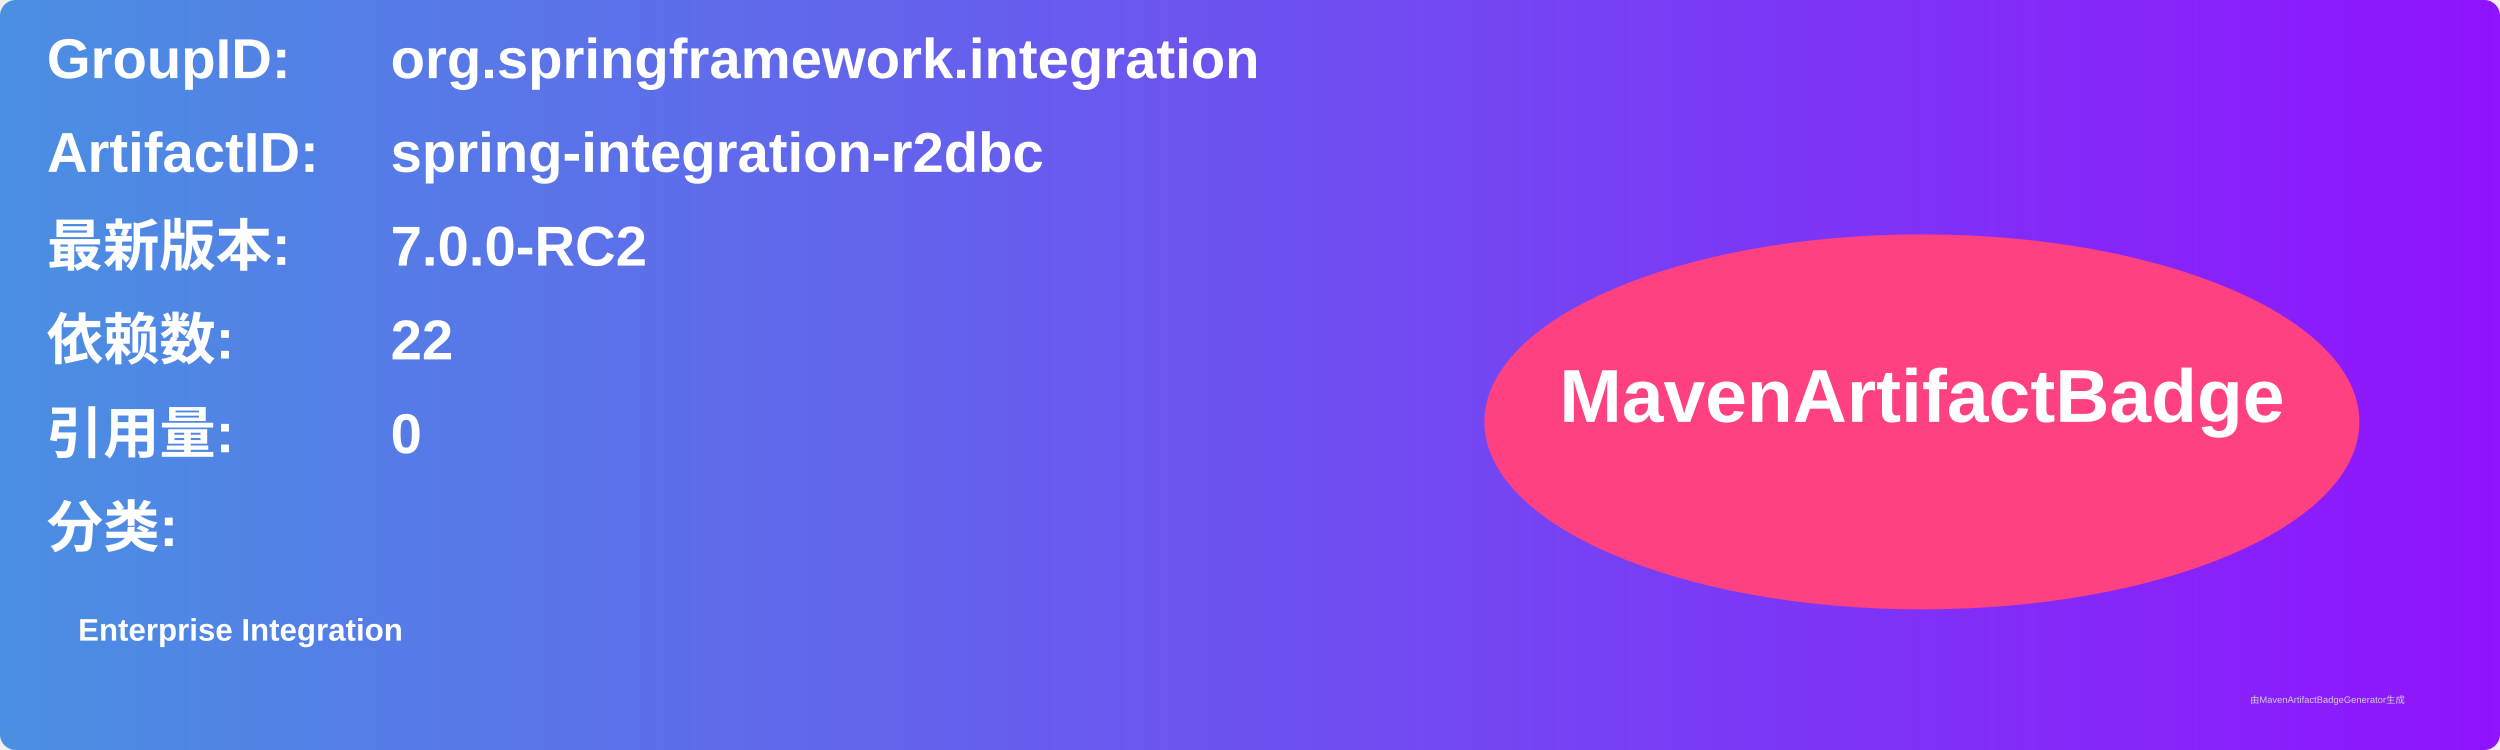
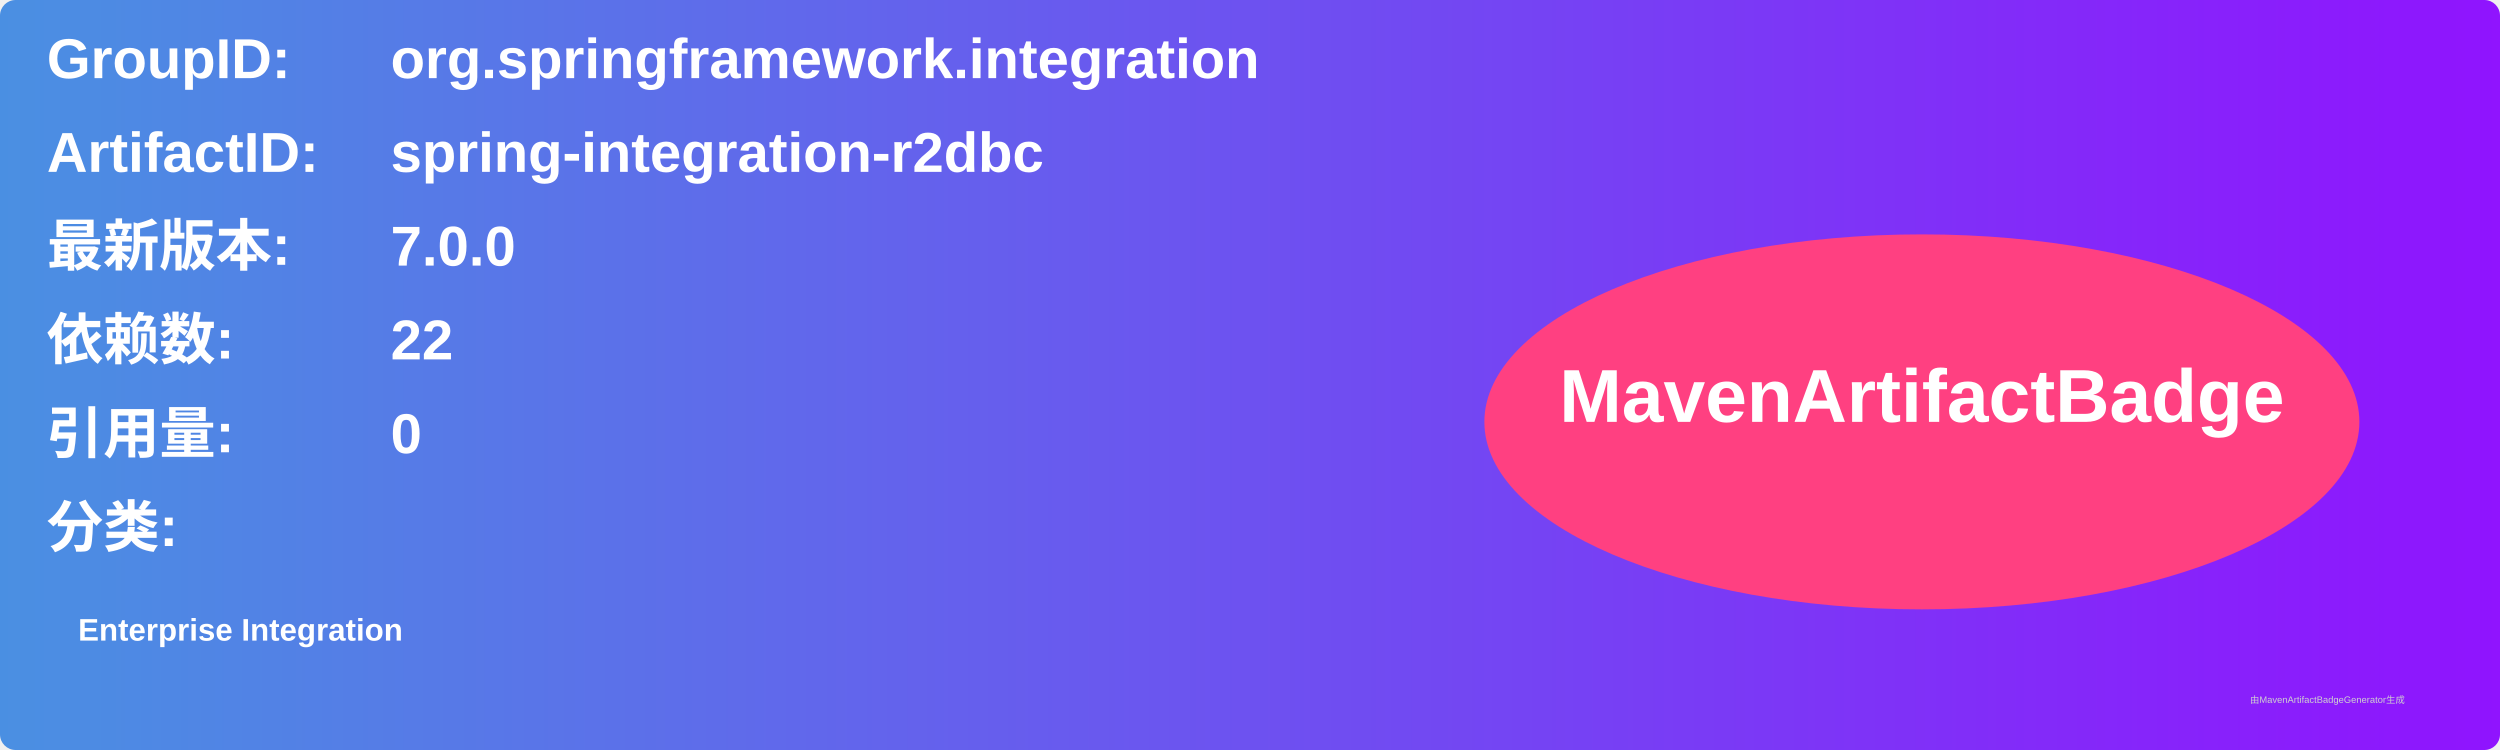
<svg xmlns="http://www.w3.org/2000/svg" width="800" height="240" viewBox="0 0 800 240">
  <linearGradient id="grad" x1="0%" y1="0%" x2="100%" y2="0%">
    <stop offset="0%" stop-color="#4a90e2" />
    <stop offset="100%" stop-color="#9013fe" />
  </linearGradient>
  <rect width="100%" height="100%" rx="5" ry="5" fill="url(#grad)" />
  <g transform="translate(15, 15)">
    <text x="0" y="10" font-family="Arial" font-size="18" fill="white" font-weight="bold" width="260">GroupID:</text>
    <text x="110" y="10" font-family="Arial" font-size="18" fill="white" font-weight="bold" width="460">org.springframework.integration</text>
    <text x="0" y="40" font-family="Arial" font-size="18" fill="white" font-weight="bold" width="260">ArtifactID:</text>
    <text x="110" y="40" font-family="Arial" font-size="18" fill="white" font-weight="bold" width="460">spring-integration-r2dbc</text>
    <text x="0" y="70" font-family="Arial" font-size="18" fill="white" font-weight="bold">最新版本:</text>
    <text x="110" y="70" font-family="Arial" font-size="18" fill="white" font-weight="bold">
-       <tspan font-weight="bold">7.0.0-RC2</tspan>
+       <tspan font-weight="bold">7.0.0</tspan>
    </text>
    <text x="0" y="100" font-family="Arial" font-size="18" fill="white" font-weight="bold">依赖数: </text>
    <text x="110" y="100" font-family="Arial" font-size="18" fill="white">
      <tspan font-weight="bold">22</tspan>
    </text>
    <text x="0" y="130" font-family="Arial" font-size="18" fill="white" font-weight="bold">引用量: </text>
    <text x="110" y="130" font-family="Arial" font-size="18" fill="white">
      <tspan font-weight="bold">0</tspan>
    </text>
    <text x="0" y="160" font-family="Arial" font-size="18" fill="white" font-weight="bold">分类:</text>
    <text x="10" y="190" font-family="Arial" font-size="10" fill="white">
      <tspan font-weight="bold">Enterprise Integration</tspan>
    </text>
    <ellipse cx="600" cy="120" rx="140" ry="60" fill="#ff4081" />
    <text x="600" y="120" text-anchor="middle" font-family="Arial" font-size="24" fill="white" font-weight="bold">MavenArtifactBadge</text>
  </g>
  <text x="720" y="225" font-family="Arial" font-size="3" fill="#d0d0d0">由MavenArtifactBadgeGenerator生成</text>
</svg>
